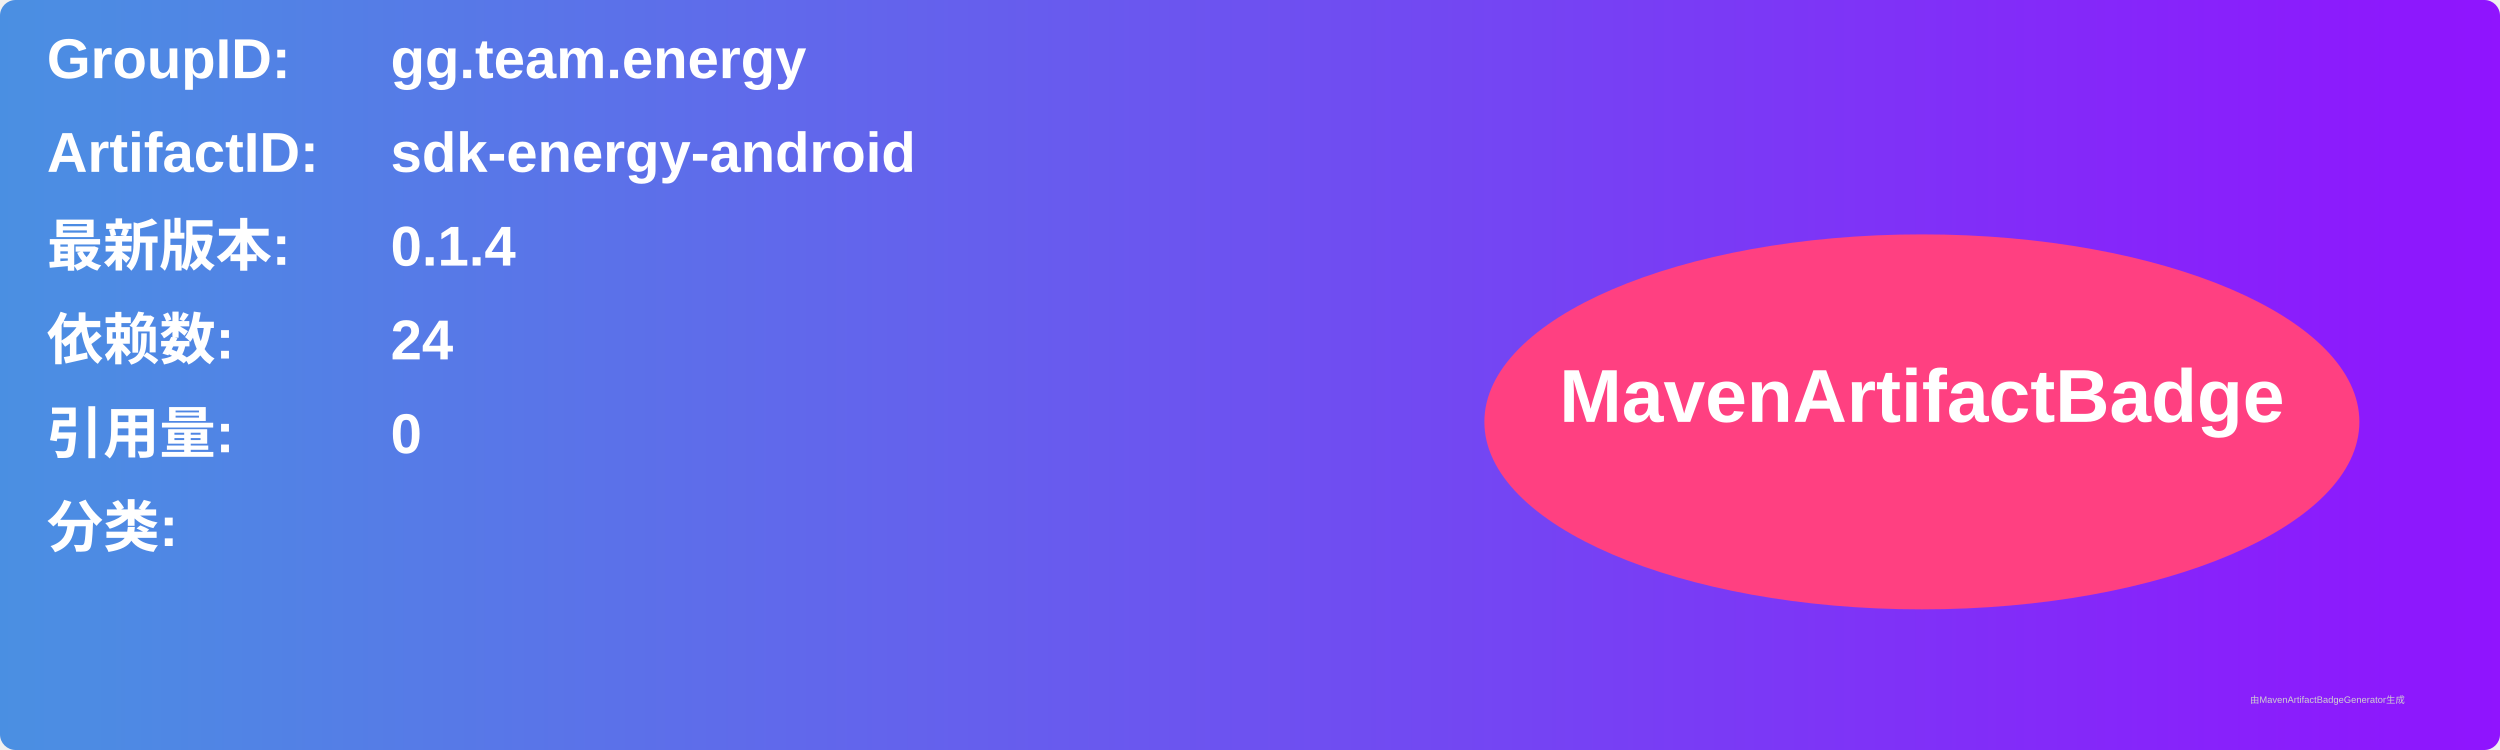
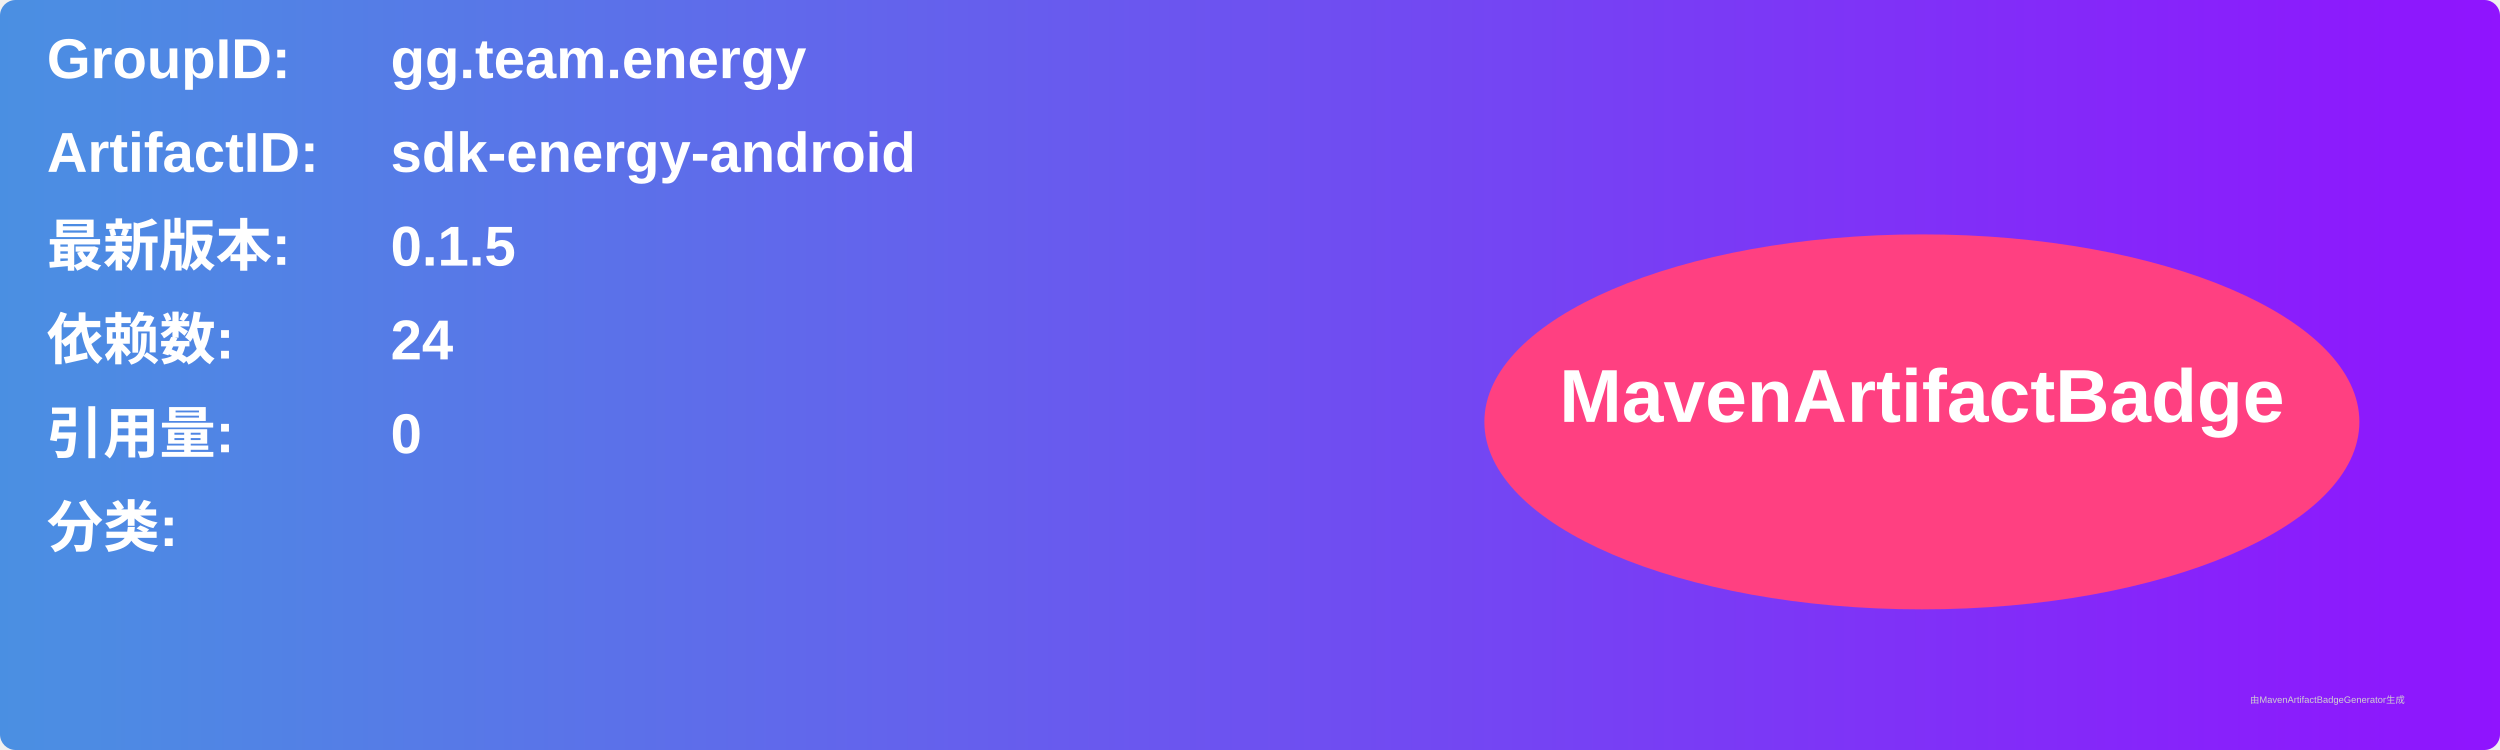
<svg xmlns="http://www.w3.org/2000/svg" width="800" height="240" viewBox="0 0 800 240">
  <linearGradient id="grad" x1="0%" y1="0%" x2="100%" y2="0%">
    <stop offset="0%" stop-color="#4a90e2" />
    <stop offset="100%" stop-color="#9013fe" />
  </linearGradient>
  <rect width="100%" height="100%" rx="5" ry="5" fill="url(#grad)" />
  <g transform="translate(15, 15)">
    <text x="0" y="10" font-family="Arial" font-size="18" fill="white" font-weight="bold" width="260">GroupID:</text>
    <text x="110" y="10" font-family="Arial" font-size="18" fill="white" font-weight="bold" width="460">gg.team.energy</text>
    <text x="0" y="40" font-family="Arial" font-size="18" fill="white" font-weight="bold" width="260">ArtifactID:</text>
    <text x="110" y="40" font-family="Arial" font-size="18" fill="white" font-weight="bold" width="460">sdk-energy-android</text>
    <text x="0" y="70" font-family="Arial" font-size="18" fill="white" font-weight="bold">最新版本:</text>
    <text x="110" y="70" font-family="Arial" font-size="18" fill="white" font-weight="bold">
-       <tspan font-weight="bold">0.1.4</tspan>
+       <tspan font-weight="bold">0.1.5</tspan>
    </text>
    <text x="0" y="100" font-family="Arial" font-size="18" fill="white" font-weight="bold">依赖数: </text>
    <text x="110" y="100" font-family="Arial" font-size="18" fill="white">
      <tspan font-weight="bold">24</tspan>
    </text>
    <text x="0" y="130" font-family="Arial" font-size="18" fill="white" font-weight="bold">引用量: </text>
    <text x="110" y="130" font-family="Arial" font-size="18" fill="white">
      <tspan font-weight="bold">0</tspan>
    </text>
    <text x="0" y="160" font-family="Arial" font-size="18" fill="white" font-weight="bold">分类:</text>
    <text x="10" y="190" font-family="Arial" font-size="10" fill="white">
      <tspan font-weight="bold" />
    </text>
    <ellipse cx="600" cy="120" rx="140" ry="60" fill="#ff4081" />
    <text x="600" y="120" text-anchor="middle" font-family="Arial" font-size="24" fill="white" font-weight="bold">MavenArtifactBadge</text>
  </g>
  <text x="720" y="225" font-family="Arial" font-size="3" fill="#d0d0d0">由MavenArtifactBadgeGenerator生成</text>
</svg>
